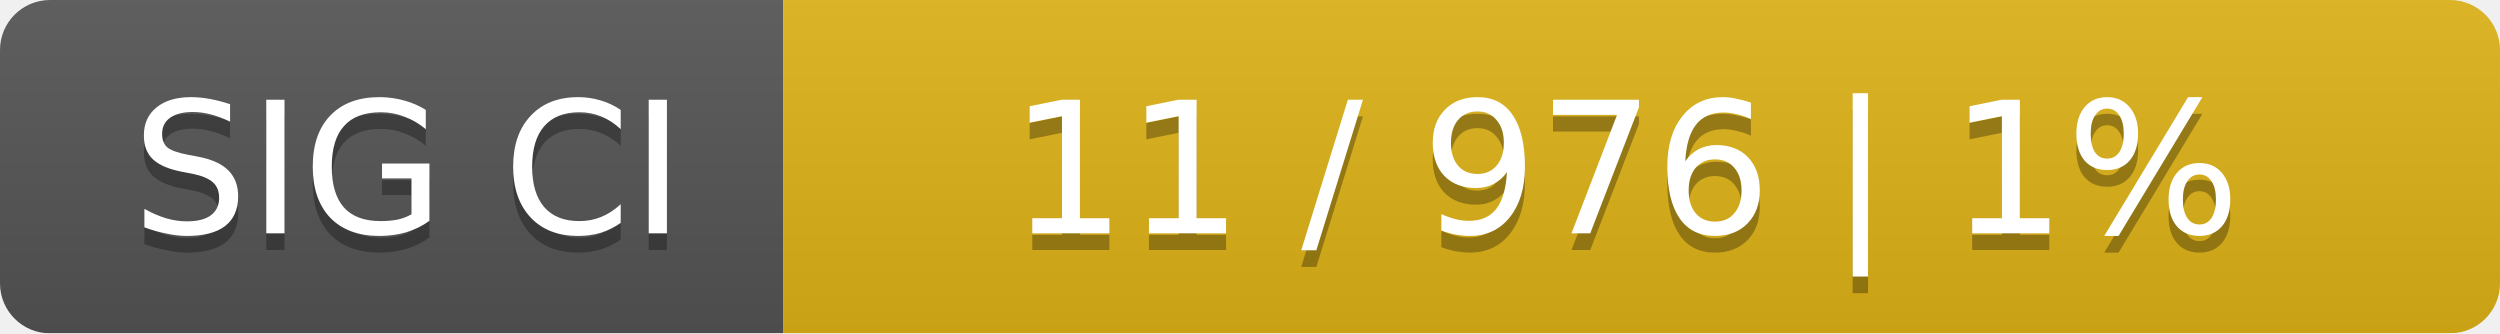
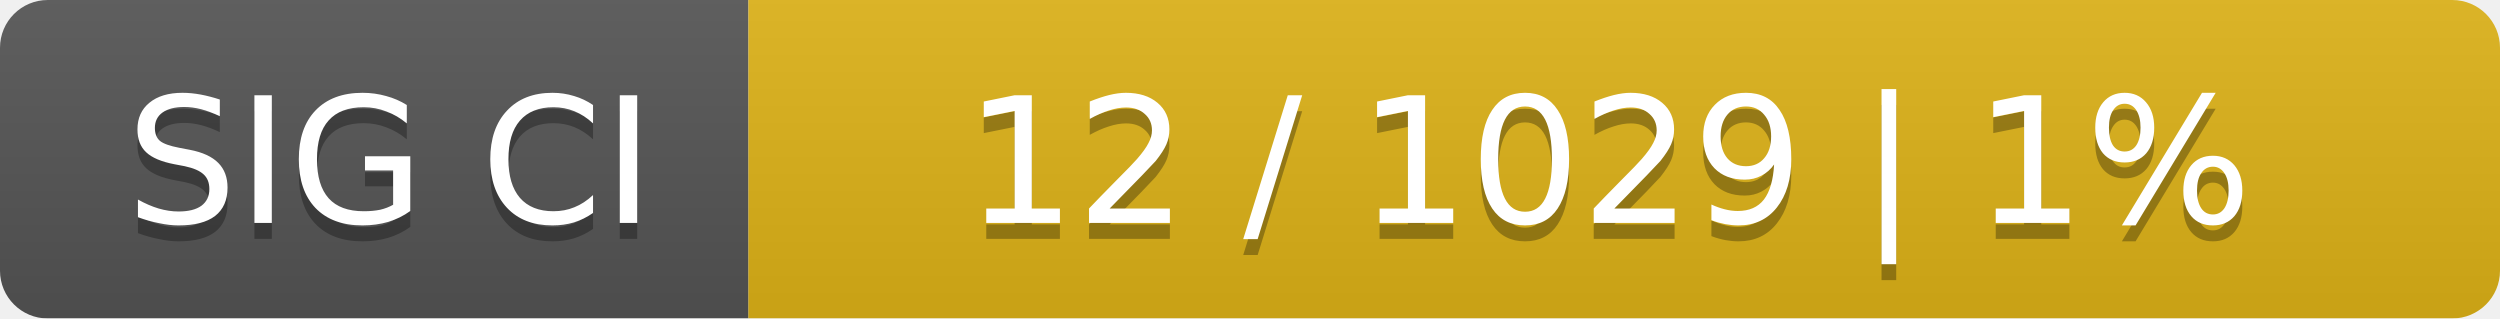
- <svg xmlns="http://www.w3.org/2000/svg" width="150" height="20">
+ <svg xmlns="http://www.w3.org/2000/svg" width="157" height="20">
  <linearGradient id="smooth" x2="0" y2="100%">
    <stop offset="0" stop-color="#bbb" stop-opacity=".1" />
    <stop offset="1" stop-opacity=".1" />
  </linearGradient>
  <mask id="round">
-     <rect width="150" height="20" rx="3" fill="#fff" />
+     <rect width="157" height="20" rx="3" fill="#fff" />
  </mask>
  <g mask="url(#round)">
    <rect width="47" height="20" fill="#555" />
-     <rect x="47" width="103" height="20" fill="#dfb317" />
-     <rect width="150" height="20" fill="url(#smooth)" />
+     <rect x="47" width="110" height="20" fill="#dfb317" />
+     <rect width="157" height="20" fill="url(#smooth)" />
  </g>
  <g fill="#fff" text-anchor="middle" font-family="DejaVu Sans,Verdana,Geneva,sans-serif" font-size="11">
    <text x="24.5" y="15" fill="#010101" fill-opacity=".3">SIG CI</text>
    <text x="24.5" y="14">SIG CI</text>
-     <text x="97.5" y="15" fill="#010101" fill-opacity=".3">11 / 976    |    1%</text>
-     <text x="97.5" y="14">11 / 976    |    1%</text>
+     <text x="101" y="15" fill="#010101" fill-opacity=".3">12 / 1029    |    1%</text>
+     <text x="101" y="14">12 / 1029    |    1%</text>
  </g>
</svg>
